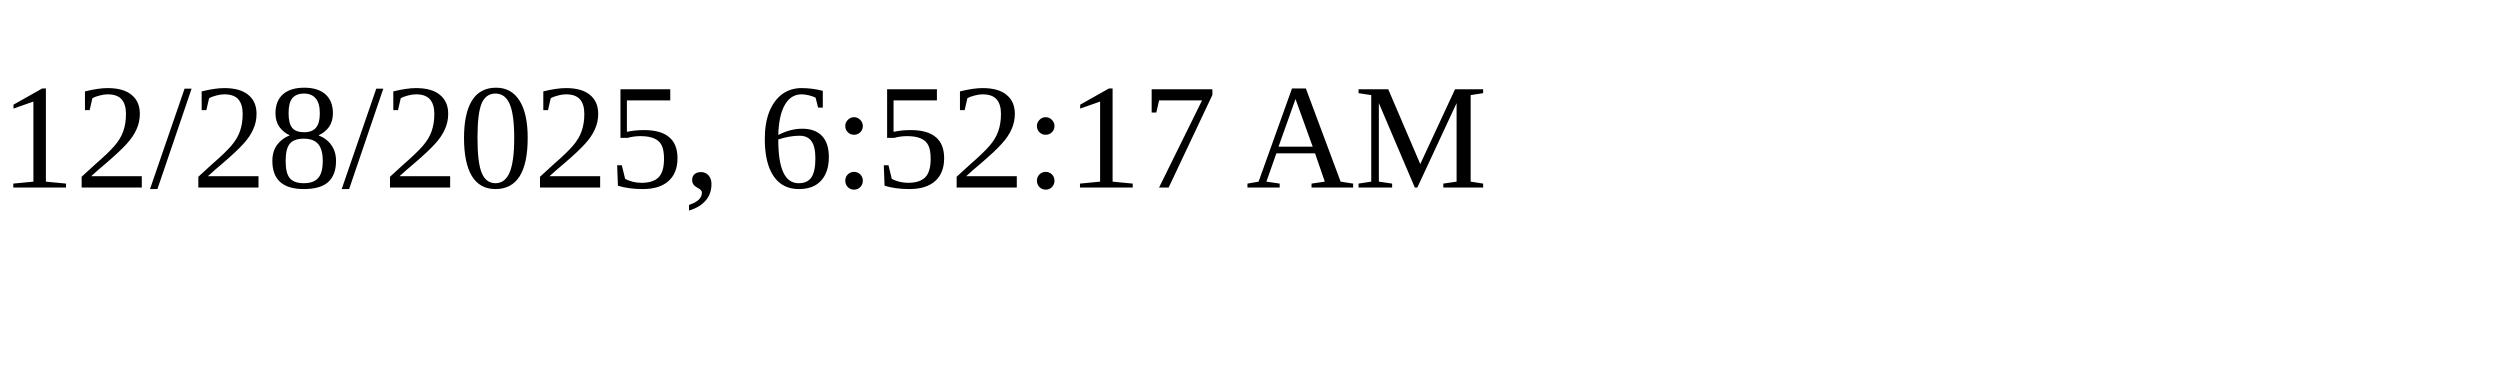
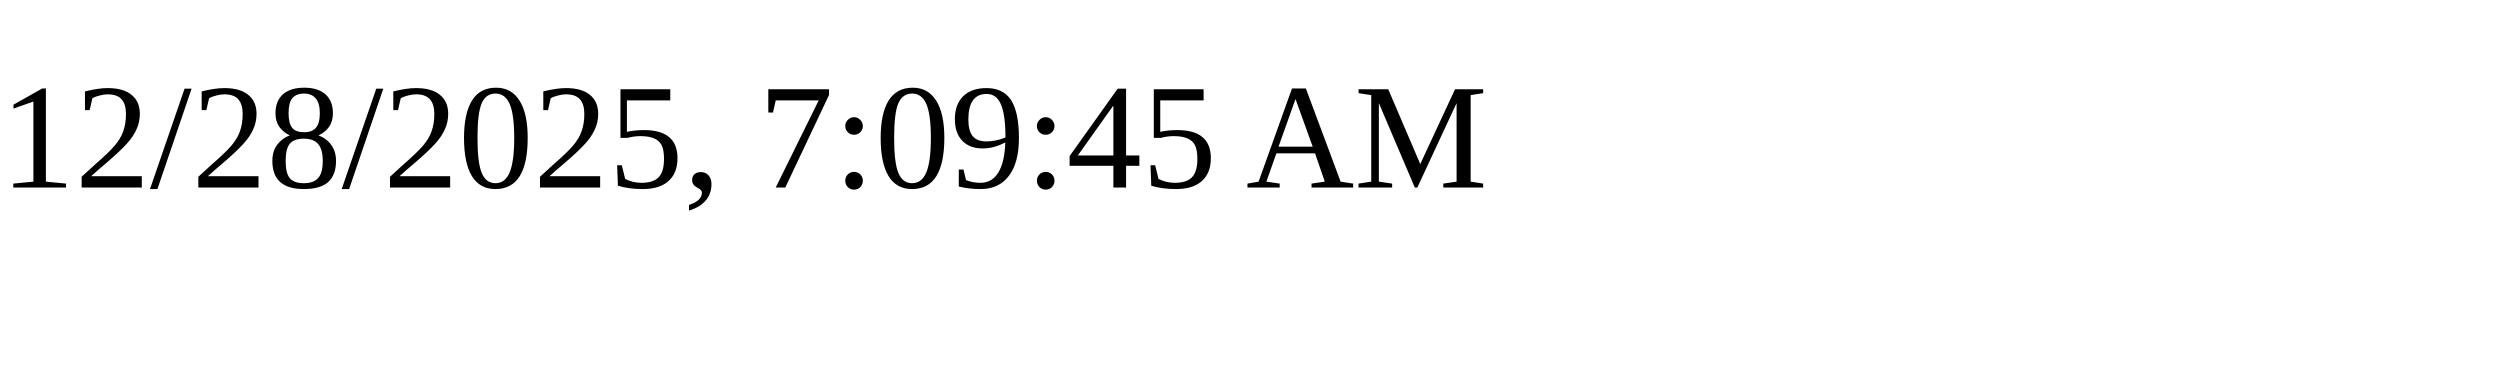
<svg xmlns="http://www.w3.org/2000/svg" height="30" width="200">
-   <text x="0" y="15">12/28/2025, 6:52:17 AM</text>
+   <text x="0" y="15">12/28/2025, 7:09:45 AM</text>
</svg>
